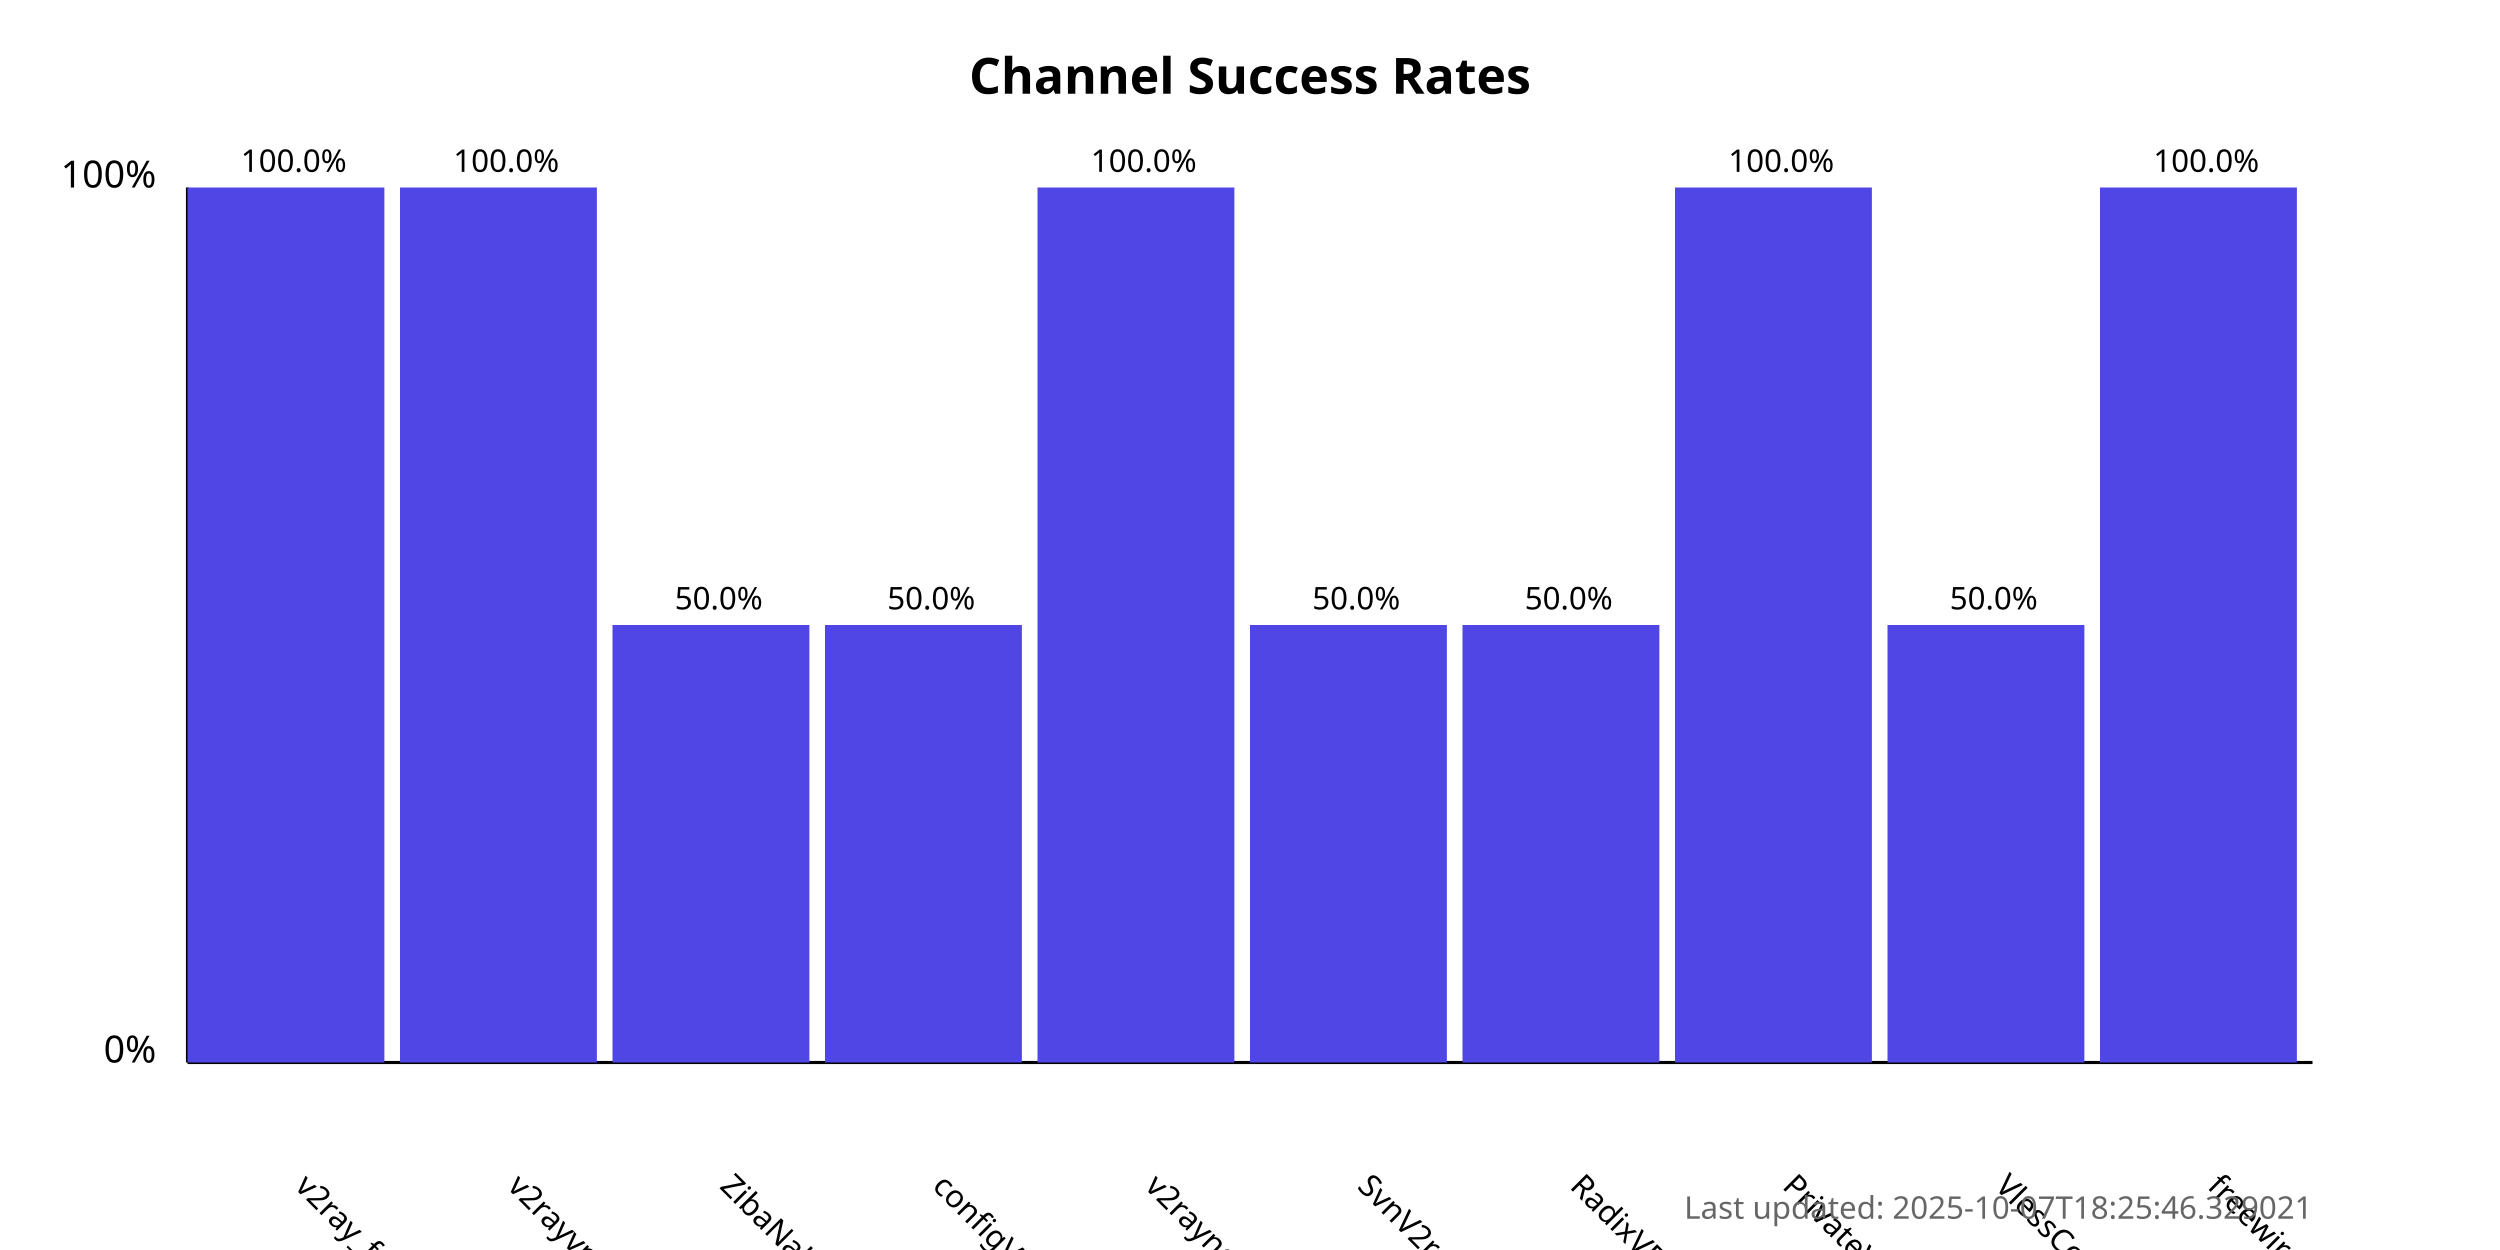
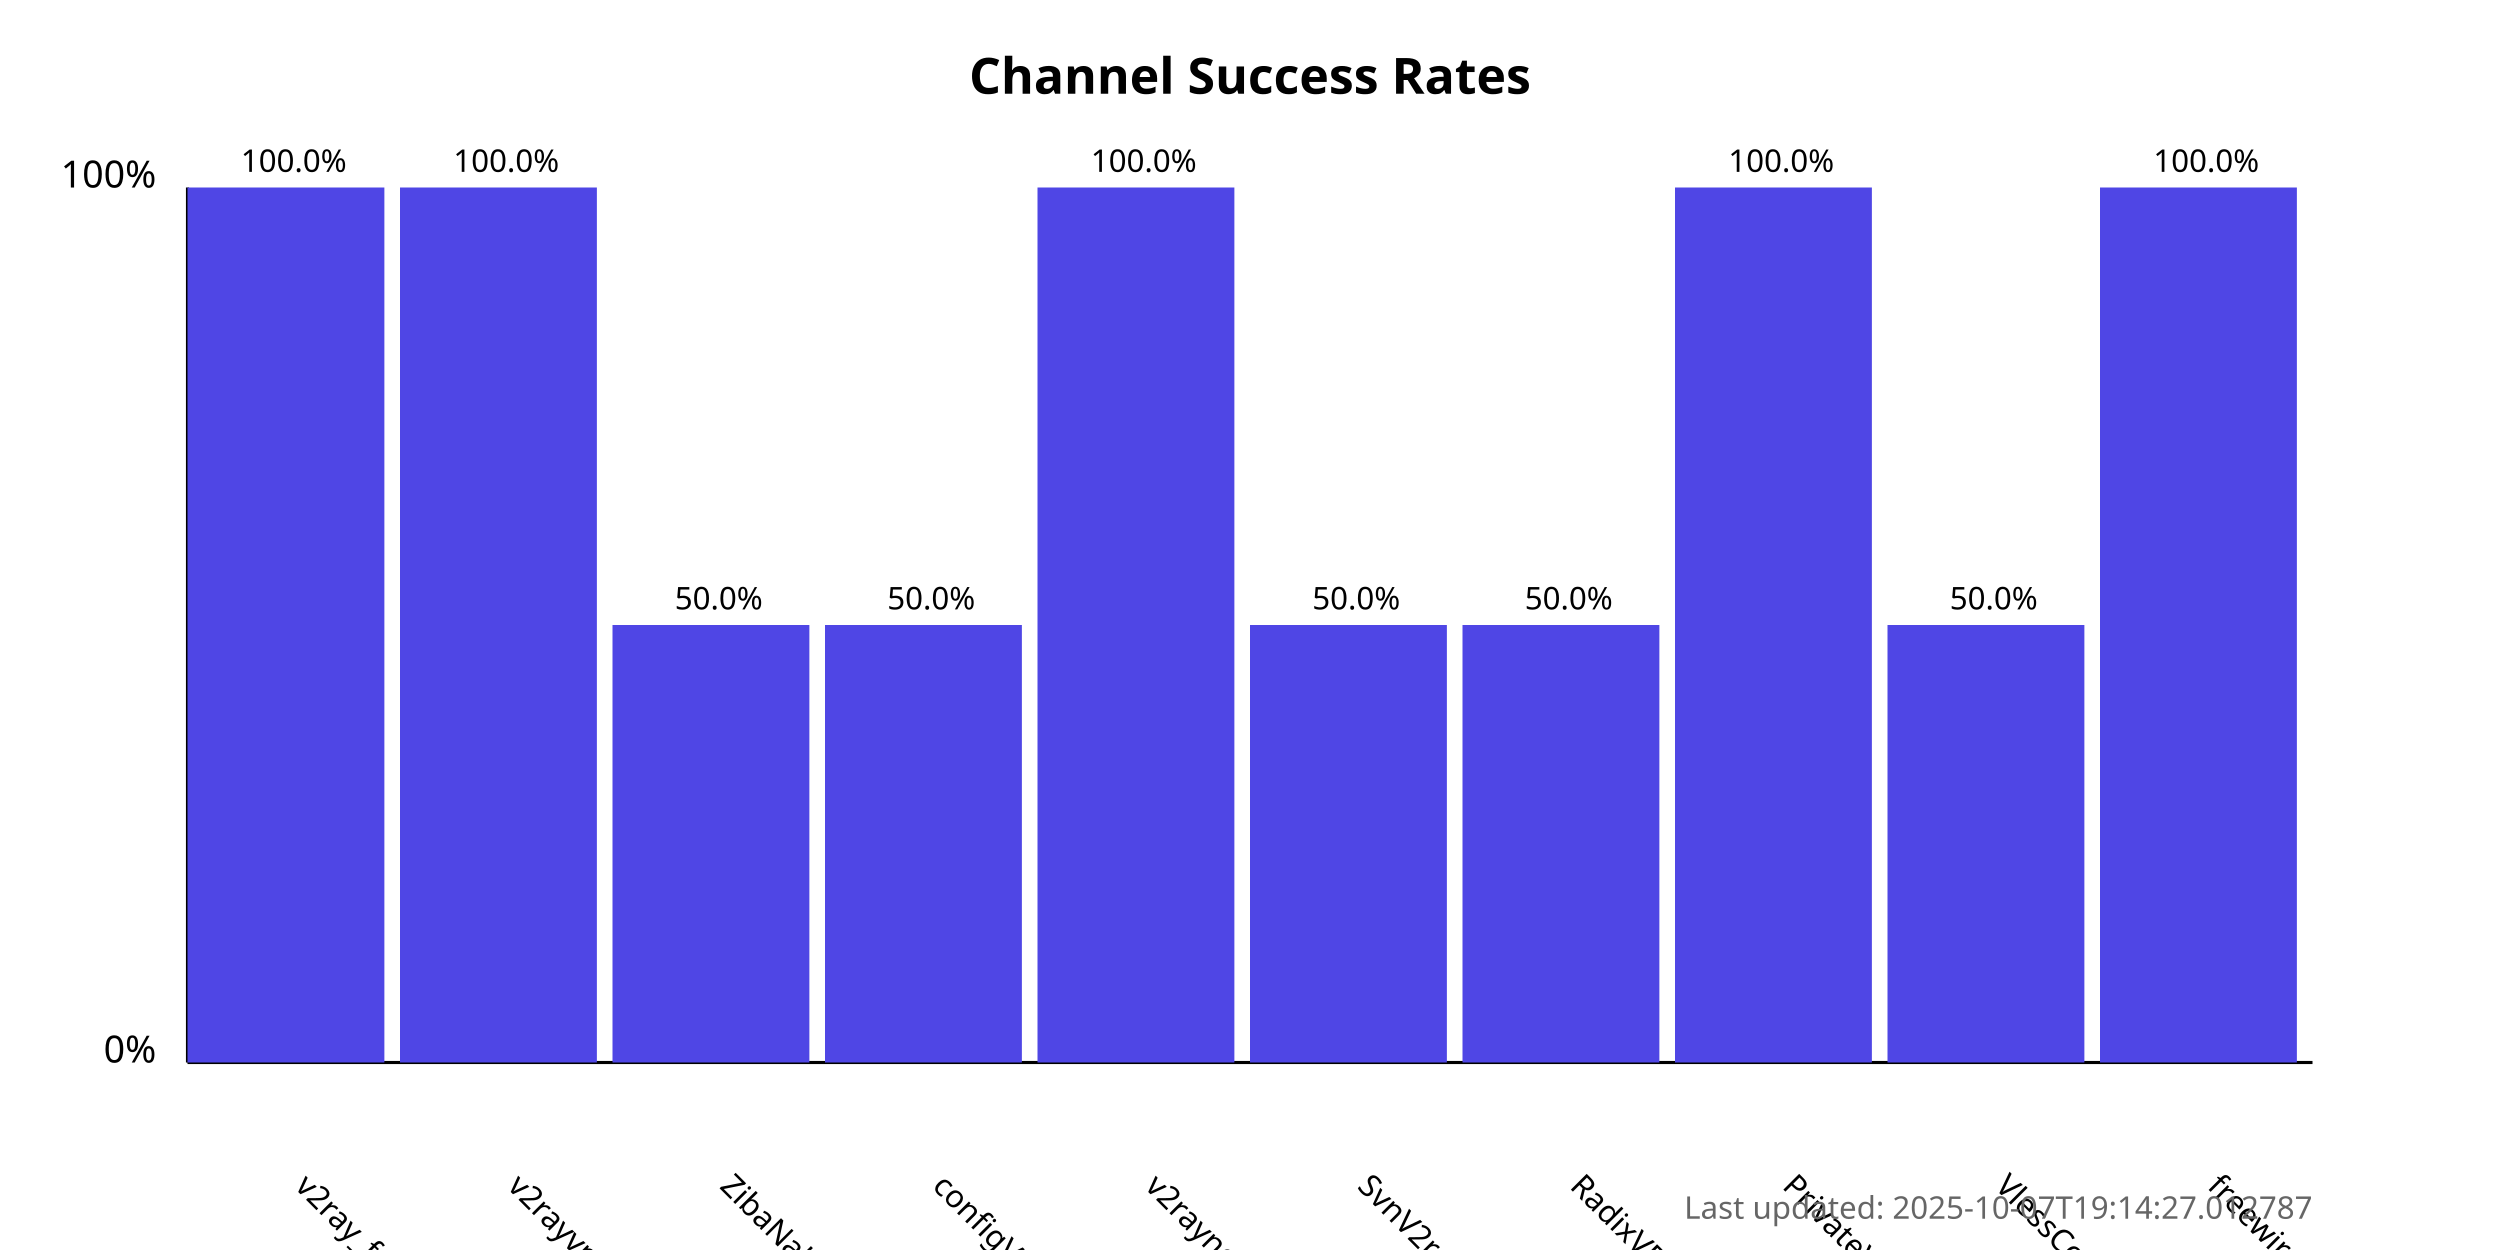
<svg xmlns="http://www.w3.org/2000/svg" width="800" height="400">
  <style>
            .chart-title { font: bold 16px sans-serif; }
            .axis-label { font: 12px sans-serif; }
            .tick-label { font: 10px sans-serif; }
            .bar { fill: #4f46e5; }
            .bar:hover { fill: #6366f1; }
            .timestamp { font: 10px sans-serif; fill: #666; }
        </style>
  <text x="400.0" y="30" text-anchor="middle" class="chart-title">
            Channel Success Rates
        </text>
  <line x1="60" y1="340" x2="60" y2="60" stroke="black" stroke-width="1" />
  <line x1="60" y1="340" x2="740" y2="340" stroke="black" stroke-width="1" />
  <text x="50" y="340" text-anchor="end" class="axis-label">0%</text>
  <text x="50" y="60" text-anchor="end" class="axis-label">100%</text>
  <g>
    <rect x="60" y="60.0" width="63.0" height="280.0" class="bar" />
    <text x="94.0" y="380" transform="rotate(45, 94.0, 380)" text-anchor="start" class="tick-label">
                v2ray_free_conf
            </text>
    <text x="94.0" y="55.0" text-anchor="middle" class="tick-label">
                100.0%
            </text>
  </g>
  <g>
    <rect x="128.0" y="60.0" width="63.0" height="280.0" class="bar" />
    <text x="162.0" y="380" transform="rotate(45, 162.0, 380)" text-anchor="start" class="tick-label">
                v2rayvpno
            </text>
    <text x="162.0" y="55.0" text-anchor="middle" class="tick-label">
                100.0%
            </text>
  </g>
  <g>
    <rect x="196.0" y="200.0" width="63.0" height="140.0" class="bar" />
    <text x="230.0" y="380" transform="rotate(45, 230.0, 380)" text-anchor="start" class="tick-label">
                ZibaNabz
            </text>
    <text x="230.0" y="195.0" text-anchor="middle" class="tick-label">
                50.0%
            </text>
  </g>
  <g>
    <rect x="264.0" y="200.0" width="63.0" height="140.0" class="bar" />
    <text x="298.0" y="380" transform="rotate(45, 298.0, 380)" text-anchor="start" class="tick-label">
                configV2rayForFree
            </text>
    <text x="298.0" y="195.0" text-anchor="middle" class="tick-label">
                50.0%
            </text>
  </g>
  <g>
    <rect x="332.0" y="60.0" width="63.0" height="280.0" class="bar" />
    <text x="366.0" y="380" transform="rotate(45, 366.0, 380)" text-anchor="start" class="tick-label">
                v2rayngvpn
            </text>
    <text x="366.0" y="55.0" text-anchor="middle" class="tick-label">
                100.0%
            </text>
  </g>
  <g>
    <rect x="400.0" y="200.0" width="63.0" height="140.0" class="bar" />
    <text x="434.0" y="380" transform="rotate(45, 434.0, 380)" text-anchor="start" class="tick-label">
                SvnV2ray
            </text>
    <text x="434.0" y="195.0" text-anchor="middle" class="tick-label">
                50.0%
            </text>
  </g>
  <g>
    <rect x="468.0" y="200.0" width="63.0" height="140.0" class="bar" />
    <text x="502.0" y="380" transform="rotate(45, 502.0, 380)" text-anchor="start" class="tick-label">
                RadixVPN
            </text>
    <text x="502.0" y="195.0" text-anchor="middle" class="tick-label">
                50.0%
            </text>
  </g>
  <g>
    <rect x="536.0" y="60.0" width="63.0" height="280.0" class="bar" />
    <text x="570.0" y="380" transform="rotate(45, 570.0, 380)" text-anchor="start" class="tick-label">
                PrivateVPNs
            </text>
    <text x="570.0" y="55.0" text-anchor="middle" class="tick-label">
                100.0%
            </text>
  </g>
  <g>
    <rect x="604.0" y="200.0" width="63.0" height="140.0" class="bar" />
    <text x="638.0" y="380" transform="rotate(45, 638.0, 380)" text-anchor="start" class="tick-label">
                VlessConfig
            </text>
    <text x="638.0" y="195.0" text-anchor="middle" class="tick-label">
                50.0%
            </text>
  </g>
  <g>
    <rect x="672.0" y="60.0" width="63.0" height="280.0" class="bar" />
    <text x="706.0" y="380" transform="rotate(45, 706.0, 380)" text-anchor="start" class="tick-label">
                freewireguard
            </text>
    <text x="706.0" y="55.0" text-anchor="middle" class="tick-label">
                100.0%
            </text>
  </g>
  <text x="740" y="390" text-anchor="end" class="timestamp">
-             Last updated: 2025-10-07T18:25:46.329021
+             Last updated: 2025-10-07T19:14:27.012787
        </text>
</svg>
